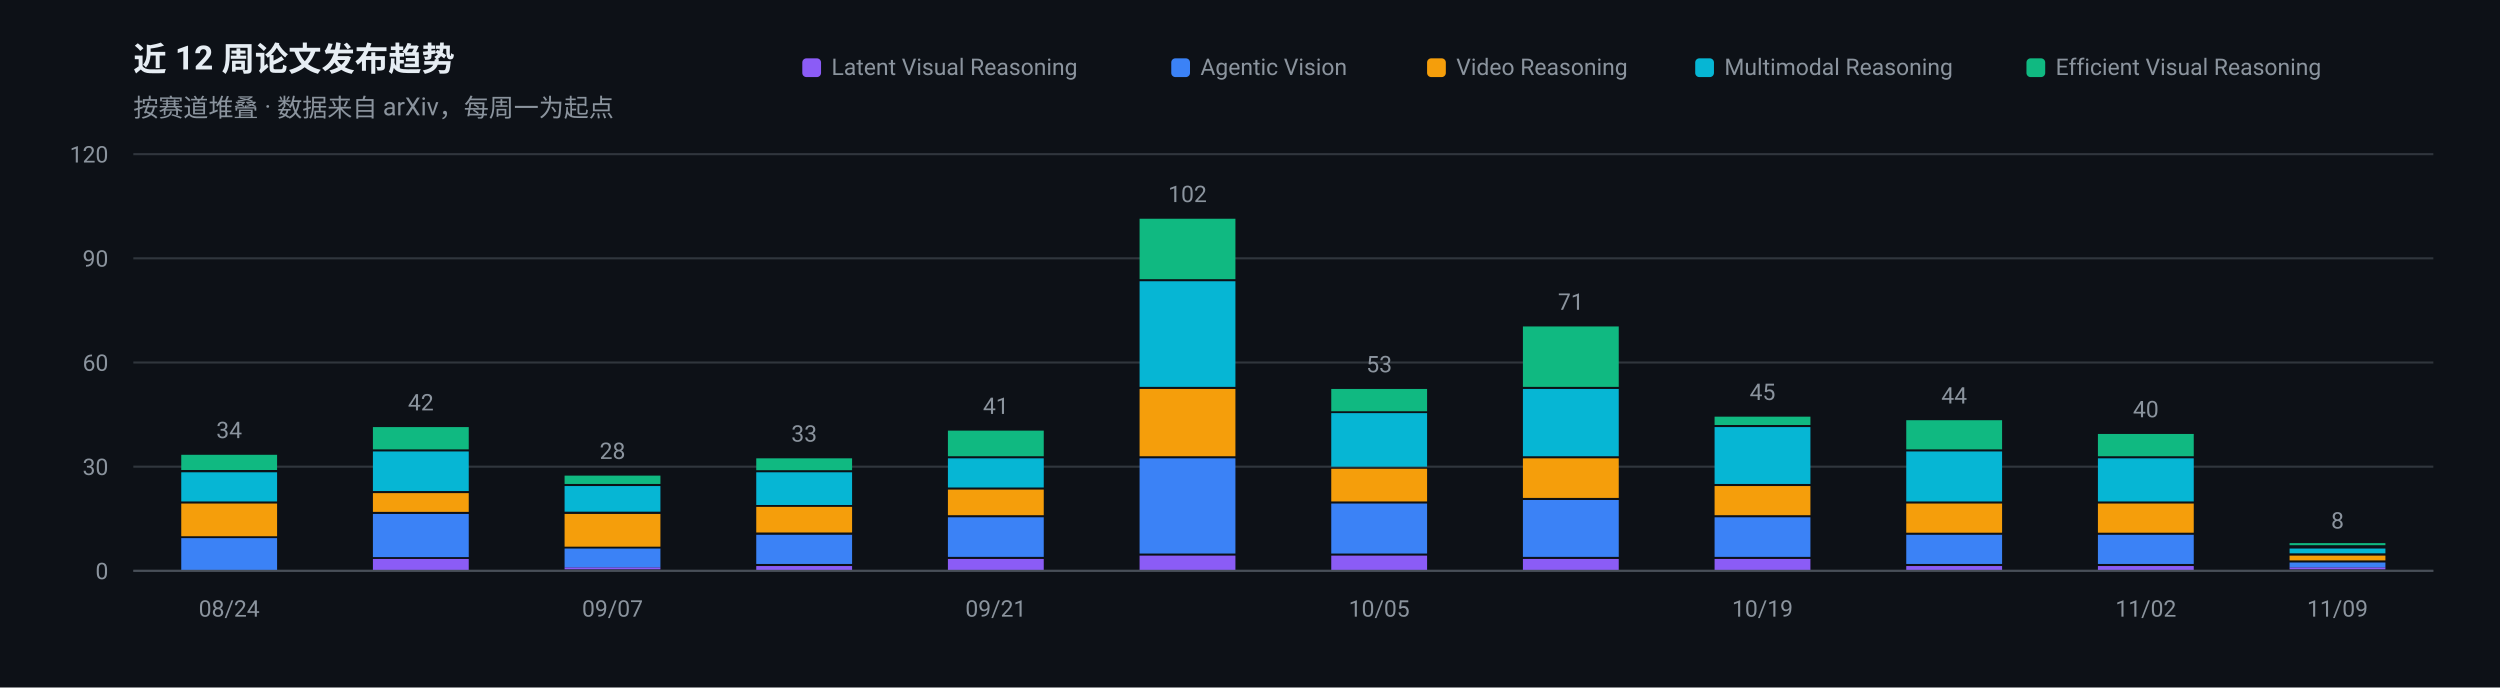
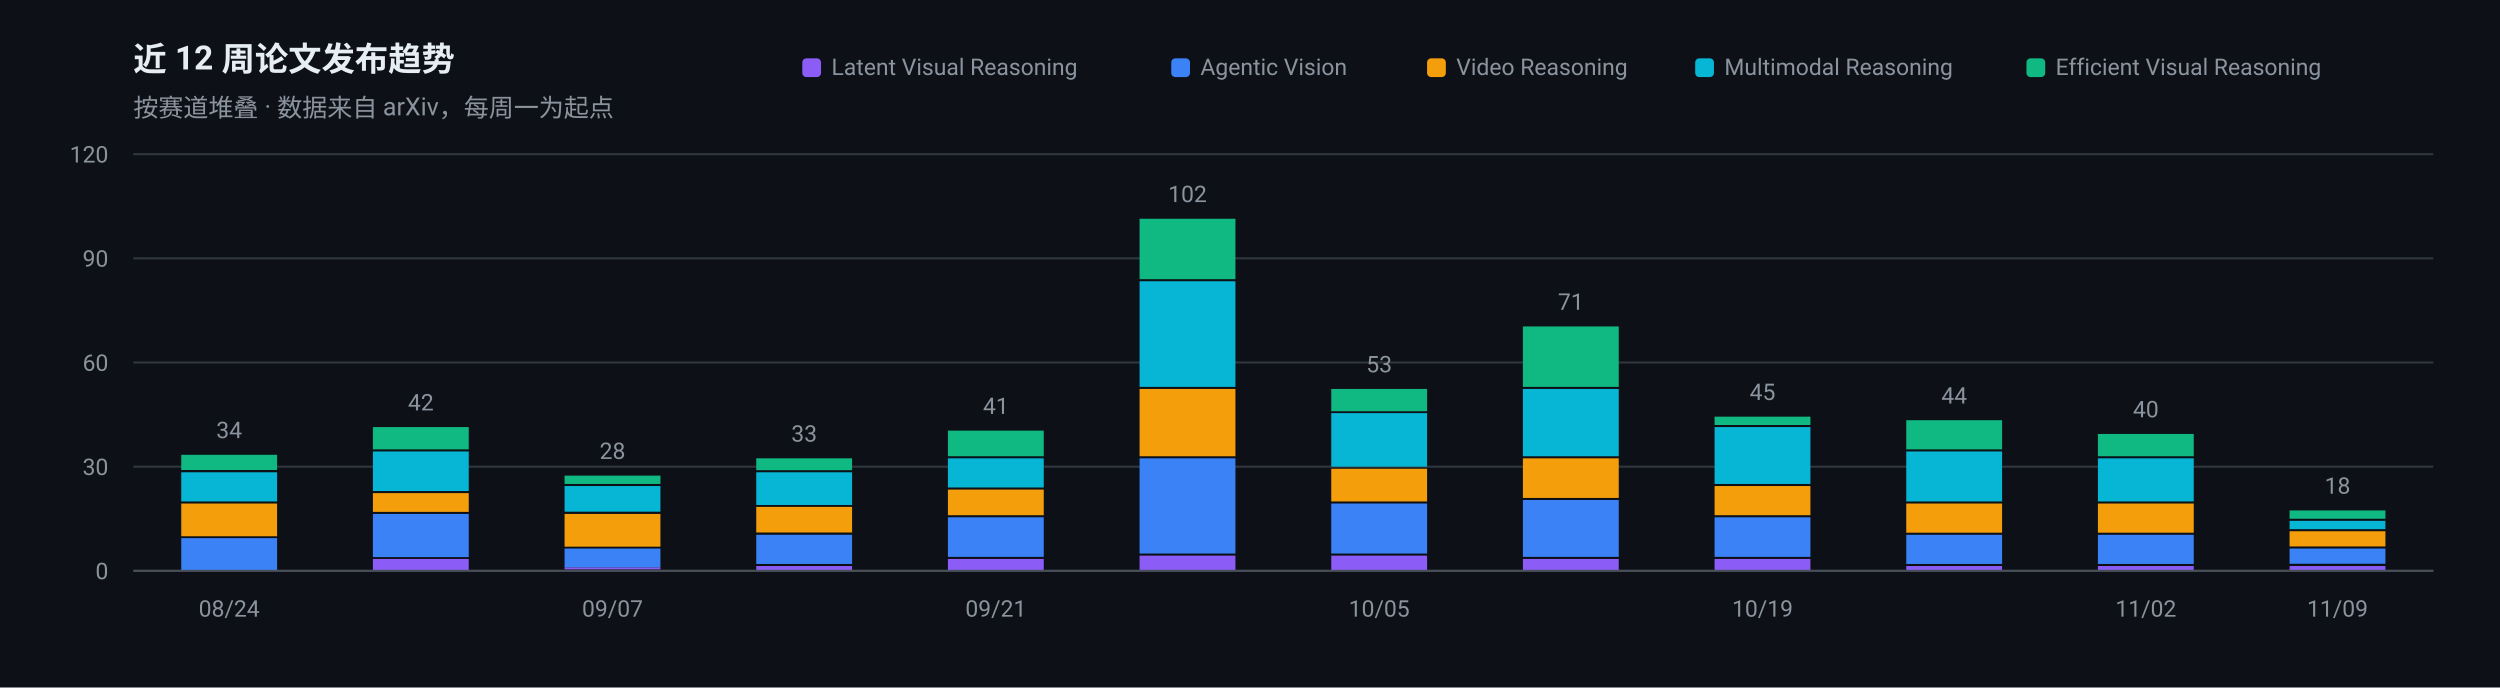
<svg xmlns="http://www.w3.org/2000/svg" width="1200" height="330" viewBox="0 0 1200 330" role="img" aria-label="近 12 周论文发布趋势">
  <rect width="1200" height="330" fill="#0D1117" />
  <g font-family="-apple-system, BlinkMacSystemFont, 'Segoe UI', 'Noto Sans SC', 'PingFang SC', 'Microsoft YaHei', Roboto, sans-serif">
    <text x="64" y="34" font-size="16" font-weight="600" fill="#E6EDF3">近 12 周论文发布趋势</text>
    <text x="64" y="56" font-size="12" fill="#8B949E">按赛道堆叠 · 数据来自 arXiv，每周一为起点</text>
    <line x1="64" y1="274.0" x2="1168" y2="274.0" stroke="#30363D" stroke-width="1" />
    <text x="52" y="278.0" font-size="11" text-anchor="end" fill="#8B949E">0</text>
    <line x1="64" y1="224.0" x2="1168" y2="224.0" stroke="#30363D" stroke-width="1" />
    <text x="52" y="228.0" font-size="11" text-anchor="end" fill="#8B949E">30</text>
    <line x1="64" y1="174.0" x2="1168" y2="174.0" stroke="#30363D" stroke-width="1" />
    <text x="52" y="178.0" font-size="11" text-anchor="end" fill="#8B949E">60</text>
    <line x1="64" y1="124.0" x2="1168" y2="124.0" stroke="#30363D" stroke-width="1" />
    <text x="52" y="128.0" font-size="11" text-anchor="end" fill="#8B949E">90</text>
    <line x1="64" y1="74.0" x2="1168" y2="74.0" stroke="#30363D" stroke-width="1" />
    <text x="52" y="78.0" font-size="11" text-anchor="end" fill="#8B949E">120</text>
    <rect x="87.0" y="258.3" width="46.0" height="15.7" fill="#3B82F6" />
    <rect x="87.0" y="241.7" width="46.0" height="15.7" fill="#F59E0B" />
    <rect x="87.0" y="226.7" width="46.0" height="14.0" fill="#06B6D4" />
    <rect x="87.0" y="218.3" width="46.0" height="7.3" fill="#10B981" />
    <text x="110.0" y="210.3" font-size="11" text-anchor="middle" fill="#8B949E">34</text>
    <text x="110.0" y="296" font-size="11" text-anchor="middle" fill="#8B949E">08/24</text>
    <rect x="179.0" y="268.3" width="46.0" height="5.7" fill="#8B5CF6" />
    <rect x="179.0" y="246.7" width="46.0" height="20.7" fill="#3B82F6" />
    <rect x="179.0" y="236.7" width="46.0" height="9.0" fill="#F59E0B" />
    <rect x="179.0" y="216.7" width="46.0" height="19.0" fill="#06B6D4" />
    <rect x="179.0" y="205.0" width="46.0" height="10.7" fill="#10B981" />
    <text x="202.0" y="197.0" font-size="11" text-anchor="middle" fill="#8B949E">42</text>
    <rect x="271.0" y="272.3" width="46.0" height="1.0" fill="#8B5CF6" />
    <rect x="271.0" y="263.3" width="46.0" height="9.0" fill="#3B82F6" />
    <rect x="271.0" y="246.7" width="46.0" height="15.7" fill="#F59E0B" />
    <rect x="271.0" y="233.3" width="46.0" height="12.3" fill="#06B6D4" />
    <rect x="271.0" y="228.3" width="46.0" height="4.0" fill="#10B981" />
    <text x="294.0" y="220.3" font-size="11" text-anchor="middle" fill="#8B949E">28</text>
    <text x="294.0" y="296" font-size="11" text-anchor="middle" fill="#8B949E">09/07</text>
    <rect x="363.0" y="271.7" width="46.0" height="2.3" fill="#8B5CF6" />
    <rect x="363.0" y="256.7" width="46.0" height="14.0" fill="#3B82F6" />
    <rect x="363.0" y="243.3" width="46.0" height="12.3" fill="#F59E0B" />
    <rect x="363.0" y="226.7" width="46.0" height="15.7" fill="#06B6D4" />
    <rect x="363.0" y="220.0" width="46.0" height="5.7" fill="#10B981" />
    <text x="386.0" y="212.0" font-size="11" text-anchor="middle" fill="#8B949E">33</text>
    <rect x="455.0" y="268.3" width="46.0" height="5.7" fill="#8B5CF6" />
    <rect x="455.0" y="248.3" width="46.0" height="19.0" fill="#3B82F6" />
    <rect x="455.0" y="235.0" width="46.0" height="12.3" fill="#F59E0B" />
    <rect x="455.0" y="220.0" width="46.0" height="14.0" fill="#06B6D4" />
    <rect x="455.0" y="206.7" width="46.0" height="12.3" fill="#10B981" />
    <text x="478.0" y="198.7" font-size="11" text-anchor="middle" fill="#8B949E">41</text>
    <text x="478.0" y="296" font-size="11" text-anchor="middle" fill="#8B949E">09/21</text>
    <rect x="547.0" y="266.7" width="46.0" height="7.3" fill="#8B5CF6" />
    <rect x="547.0" y="220.0" width="46.0" height="45.7" fill="#3B82F6" />
    <rect x="547.0" y="186.7" width="46.0" height="32.3" fill="#F59E0B" />
    <rect x="547.0" y="135.0" width="46.0" height="50.7" fill="#06B6D4" />
    <rect x="547.0" y="105.0" width="46.0" height="29.0" fill="#10B981" />
    <text x="570.0" y="97.0" font-size="11" text-anchor="middle" fill="#8B949E">102</text>
    <rect x="639.0" y="266.7" width="46.0" height="7.3" fill="#8B5CF6" />
    <rect x="639.0" y="241.7" width="46.0" height="24.0" fill="#3B82F6" />
    <rect x="639.0" y="225.0" width="46.0" height="15.7" fill="#F59E0B" />
    <rect x="639.0" y="198.3" width="46.0" height="25.7" fill="#06B6D4" />
    <rect x="639.0" y="186.7" width="46.0" height="10.7" fill="#10B981" />
    <text x="662.0" y="178.7" font-size="11" text-anchor="middle" fill="#8B949E">53</text>
    <text x="662.0" y="296" font-size="11" text-anchor="middle" fill="#8B949E">10/05</text>
    <rect x="731.0" y="268.3" width="46.0" height="5.7" fill="#8B5CF6" />
    <rect x="731.0" y="240.0" width="46.0" height="27.3" fill="#3B82F6" />
    <rect x="731.0" y="220.0" width="46.0" height="19.0" fill="#F59E0B" />
    <rect x="731.0" y="186.7" width="46.0" height="32.3" fill="#06B6D4" />
    <rect x="731.0" y="156.7" width="46.0" height="29.0" fill="#10B981" />
    <text x="754.0" y="148.7" font-size="11" text-anchor="middle" fill="#8B949E">71</text>
    <rect x="823.0" y="268.3" width="46.0" height="5.7" fill="#8B5CF6" />
    <rect x="823.0" y="248.3" width="46.0" height="19.0" fill="#3B82F6" />
    <rect x="823.0" y="233.3" width="46.0" height="14.0" fill="#F59E0B" />
    <rect x="823.0" y="205.0" width="46.0" height="27.3" fill="#06B6D4" />
    <rect x="823.0" y="200.0" width="46.0" height="4.0" fill="#10B981" />
    <text x="846.0" y="192.0" font-size="11" text-anchor="middle" fill="#8B949E">45</text>
    <text x="846.0" y="296" font-size="11" text-anchor="middle" fill="#8B949E">10/19</text>
    <rect x="915.0" y="271.7" width="46.0" height="2.3" fill="#8B5CF6" />
    <rect x="915.0" y="256.7" width="46.0" height="14.0" fill="#3B82F6" />
    <rect x="915.0" y="241.7" width="46.0" height="14.0" fill="#F59E0B" />
    <rect x="915.0" y="216.7" width="46.0" height="24.0" fill="#06B6D4" />
    <rect x="915.0" y="201.7" width="46.0" height="14.0" fill="#10B981" />
    <text x="938.0" y="193.7" font-size="11" text-anchor="middle" fill="#8B949E">44</text>
    <rect x="1007.0" y="271.7" width="46.0" height="2.3" fill="#8B5CF6" />
    <rect x="1007.0" y="256.7" width="46.0" height="14.0" fill="#3B82F6" />
    <rect x="1007.0" y="241.7" width="46.0" height="14.0" fill="#F59E0B" />
    <rect x="1007.0" y="220.0" width="46.0" height="20.7" fill="#06B6D4" />
    <rect x="1007.0" y="208.3" width="46.0" height="10.7" fill="#10B981" />
    <text x="1030.0" y="200.3" font-size="11" text-anchor="middle" fill="#8B949E">40</text>
    <text x="1030.0" y="296" font-size="11" text-anchor="middle" fill="#8B949E">11/02</text>
-     <rect x="1099.0" y="272.3" width="46.0" height="1.0" fill="#8B5CF6" />
-     <rect x="1099.0" y="270.0" width="46.0" height="2.3" fill="#3B82F6" />
-     <rect x="1099.0" y="266.7" width="46.0" height="2.3" fill="#F59E0B" />
-     <rect x="1099.0" y="263.3" width="46.0" height="2.3" fill="#06B6D4" />
-     <rect x="1099.0" y="260.7" width="46.0" height="1.0" fill="#10B981" />
-     <text x="1122.0" y="253.7" font-size="11" text-anchor="middle" fill="#8B949E">8</text>
+     <rect x="1099.0" y="271.7" width="46.0" height="2.3" fill="#8B5CF6" />
+     <rect x="1099.0" y="263.3" width="46.0" height="7.3" fill="#3B82F6" />
+     <rect x="1099.0" y="255.0" width="46.0" height="7.3" fill="#F59E0B" />
+     <rect x="1099.0" y="250.0" width="46.0" height="4.0" fill="#06B6D4" />
+     <rect x="1099.0" y="245.0" width="46.0" height="4.0" fill="#10B981" />
+     <text x="1122.0" y="237.0" font-size="11" text-anchor="middle" fill="#8B949E">18</text>
    <text x="1122.0" y="296" font-size="11" text-anchor="middle" fill="#8B949E">11/09</text>
    <line x1="64" y1="274" x2="1168" y2="274" stroke="#484F58" stroke-width="1" />
    <rect x="972.7" y="28" width="9" height="9" rx="2" fill="#10B981" />
    <text x="986.7" y="36" font-size="11" fill="#8B949E">Efficient Visual Reasoning</text>
    <rect x="813.7" y="28" width="9" height="9" rx="2" fill="#06B6D4" />
    <text x="827.7" y="36" font-size="11" fill="#8B949E">Multimodal Reasoning</text>
    <rect x="685.0" y="28" width="9" height="9" rx="2" fill="#F59E0B" />
    <text x="699.0" y="36" font-size="11" fill="#8B949E">Video Reasoning</text>
    <rect x="562.2" y="28" width="9" height="9" rx="2" fill="#3B82F6" />
    <text x="576.2" y="36" font-size="11" fill="#8B949E">Agentic Vision</text>
    <rect x="385.1" y="28" width="9" height="9" rx="2" fill="#8B5CF6" />
    <text x="399.1" y="36" font-size="11" fill="#8B949E">Latent Visual Reasoning</text>
  </g>
</svg>
